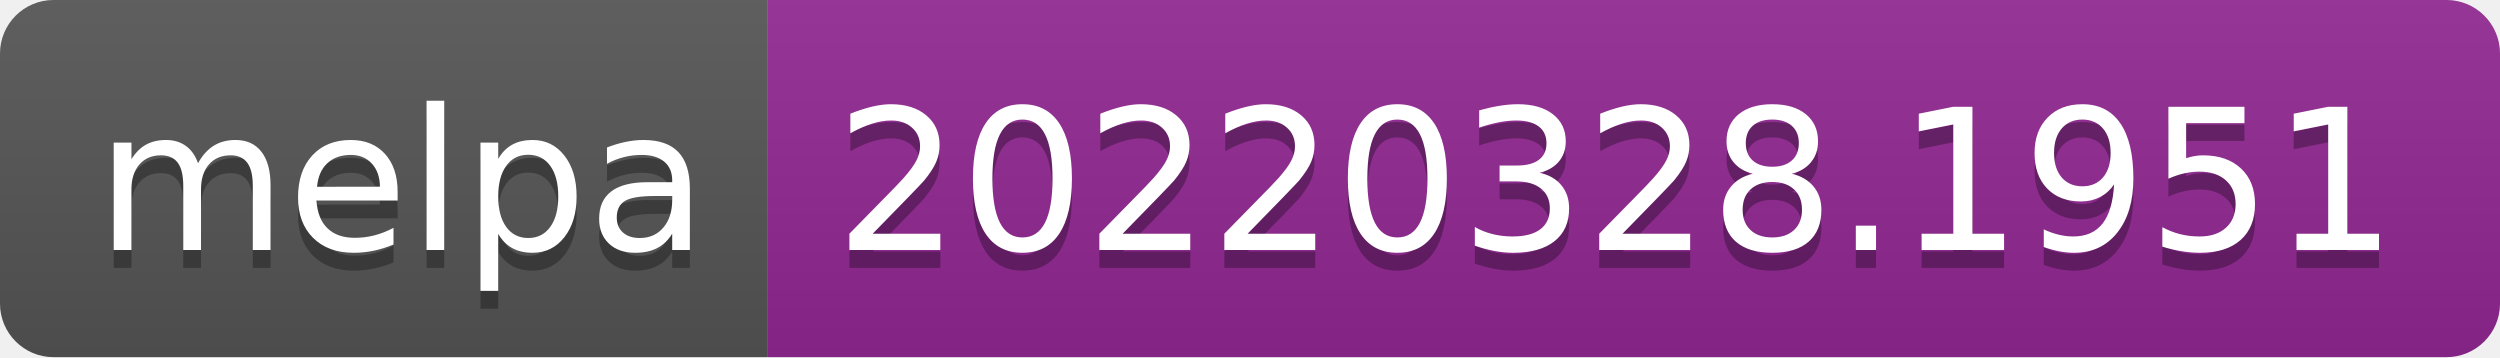
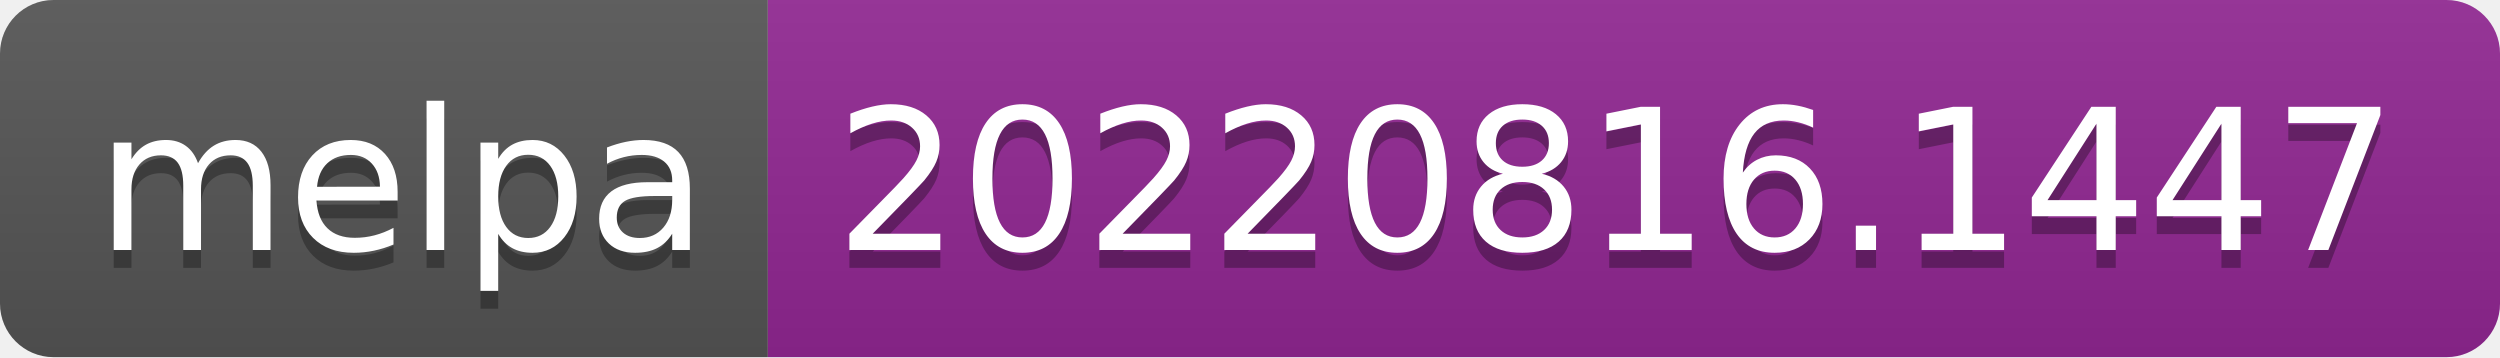
- <svg xmlns="http://www.w3.org/2000/svg" width="140" height="20" role="img" aria-label="melpa: 20220328.1951">
+ <svg xmlns="http://www.w3.org/2000/svg" width="140" height="20" role="img" aria-label="melpa: 20220816.1447">
  <linearGradient id="s" x2="0" y2="100%">
    <stop offset="0" stop-color="#bbb" stop-opacity=".1" />
    <stop offset="1" stop-opacity=".1" />
  </linearGradient>
  <clipPath id="r">
    <rect width="140" height="20" rx="3" fill="#fff" />
  </clipPath>
  <g clip-path="url(#r)">
    <rect width="43" height="20" fill="#555" />
    <rect x="43" width="97" height="20" fill="#922793" />
    <rect width="140" height="20" fill="url(#s)" />
  </g>
  <g fill="#fff" text-anchor="middle" font-family="Verdana,Geneva,DejaVu Sans,sans-serif" text-rendering="geometricPrecision" font-size="110">
    <text aria-hidden="true" x="225" y="150" fill="#010101" fill-opacity=".3" transform="scale(.1)" textLength="330">melpa</text>
    <text x="225" y="140" transform="scale(.1)" fill="#fff" textLength="330">melpa</text>
-     <text aria-hidden="true" x="905" y="150" fill="#010101" fill-opacity=".3" transform="scale(.1)" textLength="870">20220328.1951</text>
-     <text x="905" y="140" transform="scale(.1)" fill="#fff" textLength="870">20220328.1951</text>
+     <text aria-hidden="true" x="905" y="150" fill="#010101" fill-opacity=".3" transform="scale(.1)" textLength="870">20220816.1447</text>
+     <text x="905" y="140" transform="scale(.1)" fill="#fff" textLength="870">20220816.1447</text>
  </g>
</svg>
